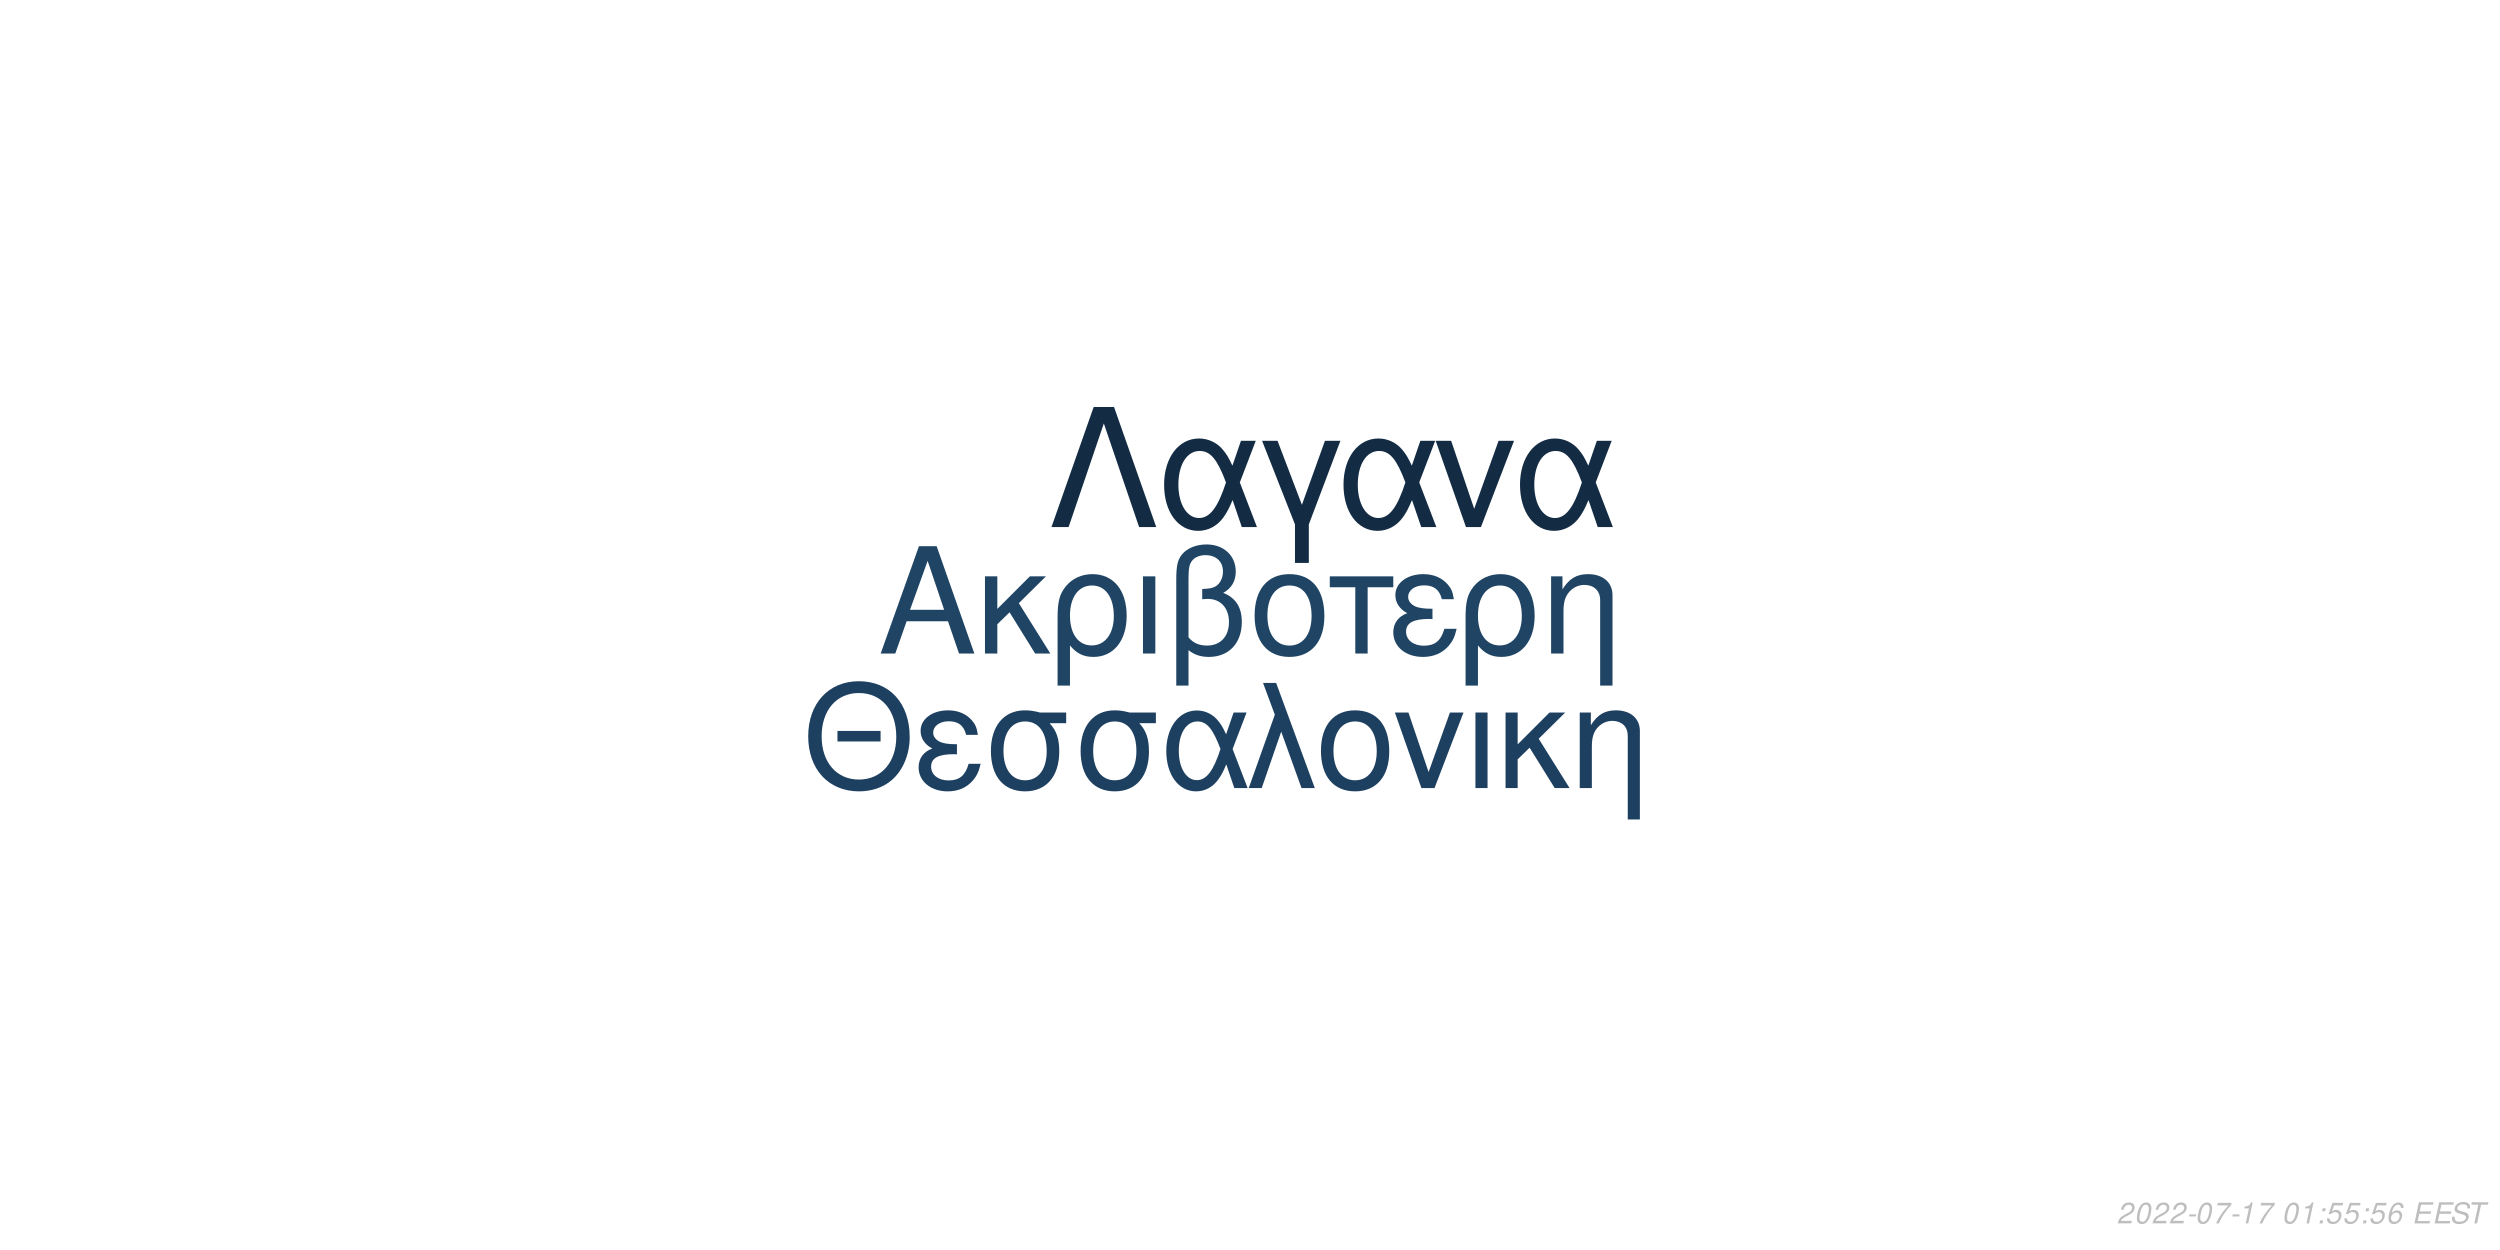
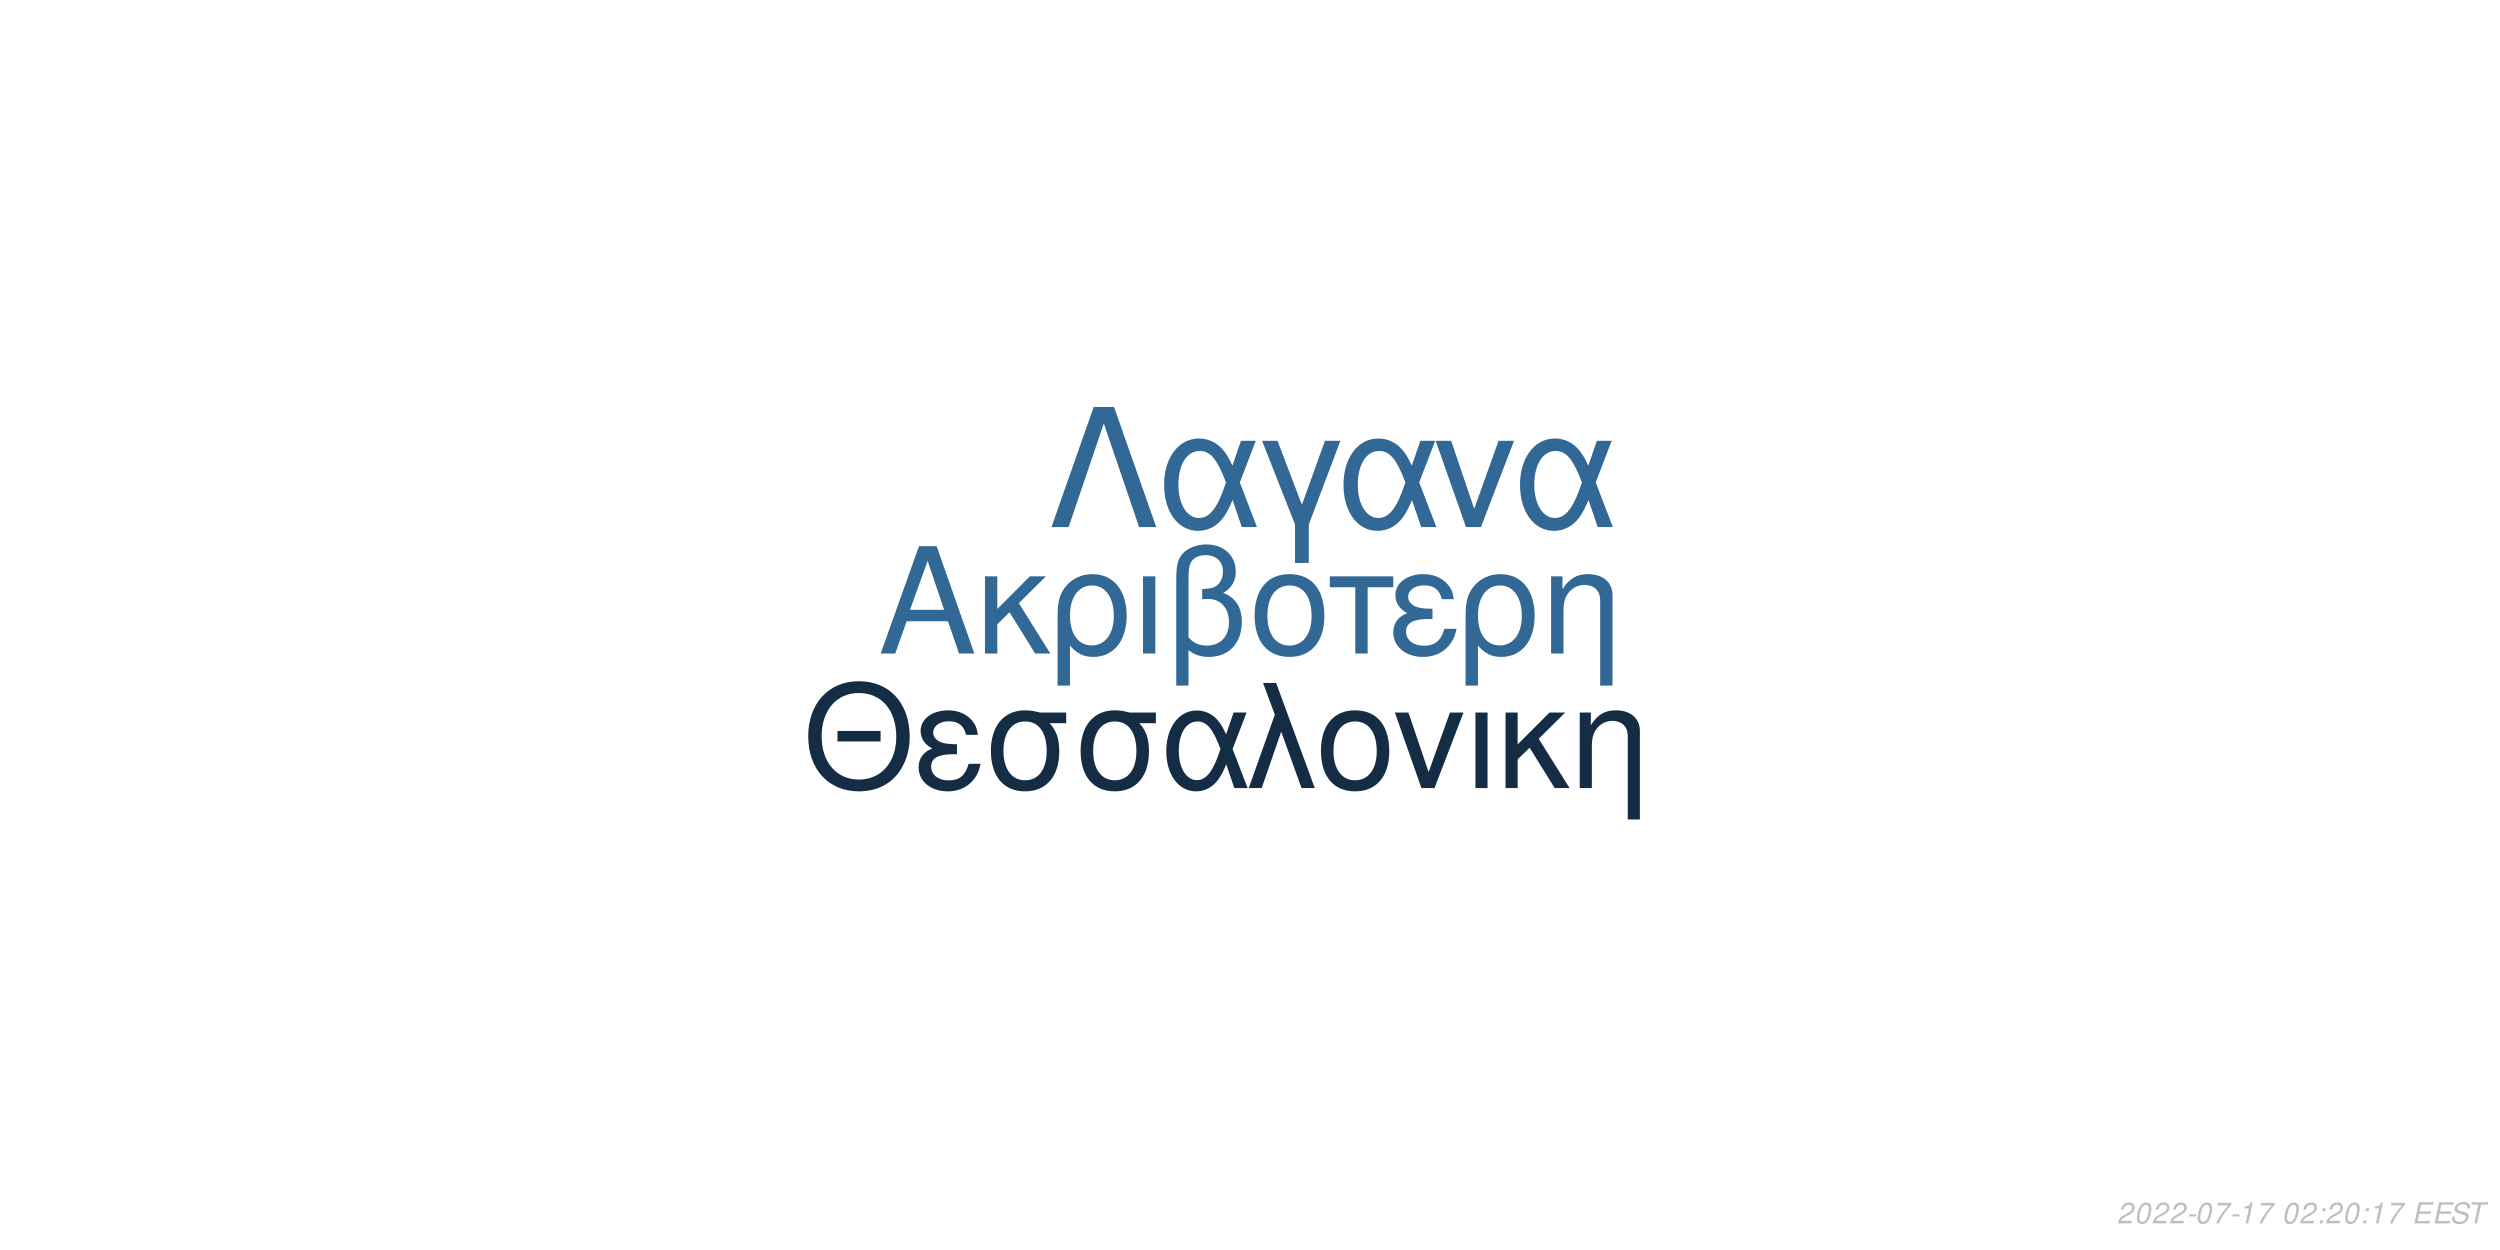
<svg xmlns="http://www.w3.org/2000/svg" xmlns:xlink="http://www.w3.org/1999/xlink" width="864pt" height="432pt" viewBox="0 0 864 432" version="1.1">
  <defs>
    <g>
      <symbol overflow="visible" id="glyph0-0">
        <path style="stroke:none;" d="" />
      </symbol>
      <symbol overflow="visible" id="glyph0-1">
        <path style="stroke:none;" d="M 24.125 -11.141 L 27.938 0 L 33.234 0 L 20.203 -37.094 L 14.094 -37.094 L 0.859 0 L 5.906 0 L 9.828 -11.141 Z M 22.797 -15.109 L 11 -15.109 L 17.094 -32.016 Z M 22.797 -15.109 " />
      </symbol>
      <symbol overflow="visible" id="glyph0-2">
        <path style="stroke:none;" d="M 7.172 -15.422 L 7.172 -26.672 L 2.906 -26.672 L 2.906 0 L 7.172 0 L 7.172 -10.125 L 11.406 -14.25 L 20.25 0 L 25.5 0 L 14.609 -17.406 L 23.969 -26.672 L 18.422 -26.672 Z M 7.172 -15.422 " />
      </symbol>
      <symbol overflow="visible" id="glyph0-3">
        <path style="stroke:none;" d="M 3 11.094 L 7.281 11.094 L 7.281 -2.797 C 9.516 -0.047 11.953 1.172 15.375 1.172 C 22.344 1.172 26.875 -4.422 26.875 -13.031 C 26.875 -21.891 22.297 -27.438 15.062 -27.438 C 11.297 -27.438 7.984 -25.906 5.797 -23.156 C 3.672 -20.516 3 -17.969 3 -12.359 Z M 14.906 -23.516 C 19.547 -23.516 22.438 -19.438 22.438 -12.922 C 22.438 -6.812 19.391 -2.797 14.812 -2.797 C 10.172 -2.797 7.281 -6.766 7.281 -13.125 C 7.281 -19.484 10.234 -23.516 14.906 -23.516 Z M 14.906 -23.516 " />
      </symbol>
      <symbol overflow="visible" id="glyph0-4">
        <path style="stroke:none;" d="M 3.516 0 L 7.781 0 L 7.781 -26.672 L 3.516 -26.672 Z M 3.516 0 " />
      </symbol>
      <symbol overflow="visible" id="glyph0-5">
        <path style="stroke:none;" d="M 4.016 11.094 L 8.25 11.094 L 8.25 -1.172 C 10.172 0.406 12.422 1.172 15.312 1.172 C 22.188 1.172 26.672 -3.609 26.672 -10.891 C 26.672 -15.984 24.578 -19.234 20.25 -20.969 C 23.109 -22.547 24.578 -25.031 24.578 -28.344 C 24.578 -33.844 20.406 -37.703 14.453 -37.703 C 10.938 -37.703 7.734 -36.391 6 -34.25 C 4.484 -32.422 4.016 -30.328 4.016 -25.391 Z M 8.25 -25.656 C 8.25 -29.359 8.5 -30.844 9.469 -32.062 C 10.375 -33.281 12.156 -34 14.094 -34 C 17.812 -34 20.156 -31.812 20.156 -28.297 C 20.156 -25.953 18.984 -23.812 17.297 -23.047 C 16.281 -22.547 15.469 -22.438 12.984 -22.297 L 12.984 -18.781 C 13.734 -18.828 14.344 -18.875 14.969 -18.875 C 19.344 -18.875 22.234 -15.719 22.234 -10.891 C 22.234 -5.906 19.281 -2.75 14.656 -2.75 C 11.953 -2.75 9.922 -3.609 8.25 -5.594 Z M 8.25 -25.656 " />
      </symbol>
      <symbol overflow="visible" id="glyph0-6">
        <path style="stroke:none;" d="M 14.094 -27.438 C 6.562 -27.438 2.094 -22.094 2.094 -13.125 C 2.094 -4.125 6.562 1.172 14.141 1.172 C 21.672 1.172 26.203 -4.172 26.203 -12.922 C 26.203 -22.188 21.828 -27.438 14.094 -27.438 Z M 14.141 -23.516 C 18.938 -23.516 21.781 -19.594 21.781 -12.984 C 21.781 -6.672 18.828 -2.75 14.141 -2.75 C 9.422 -2.75 6.516 -6.672 6.516 -13.125 C 6.516 -19.594 9.422 -23.516 14.141 -23.516 Z M 14.141 -23.516 " />
      </symbol>
      <symbol overflow="visible" id="glyph0-7">
        <path style="stroke:none;" d="M 7.891 0 L 12.156 0 L 12.156 -22.906 L 21.016 -22.906 L 21.016 -26.672 L -0.922 -26.672 L -0.922 -22.906 L 7.891 -22.906 Z M 7.891 0 " />
      </symbol>
      <symbol overflow="visible" id="glyph0-8">
        <path style="stroke:none;" d="M 14.562 -15.469 C 11.344 -15.469 9.562 -15.781 8.297 -16.438 C 6.922 -17.203 6.156 -18.328 6.156 -19.547 C 6.156 -21.891 8.453 -23.562 11.656 -23.562 C 15.062 -23.562 16.953 -22.094 17.812 -18.781 L 21.938 -18.781 C 21.578 -21.266 21.062 -22.5 19.797 -23.922 C 17.812 -26.203 14.906 -27.438 11.453 -27.438 C 5.797 -27.438 1.734 -24.375 1.734 -20.203 C 1.734 -17.609 3.156 -15.375 5.859 -13.938 C 2.797 -12.875 1.016 -10.484 1.016 -7.328 C 1.016 -2.391 5.297 1.172 11.25 1.172 C 14.969 1.172 17.906 -0.109 20.156 -2.641 C 21.578 -4.328 22.297 -5.797 22.906 -8.547 L 18.672 -8.547 C 17.5 -4.422 15.422 -2.703 11.609 -2.703 C 7.938 -2.703 5.438 -4.688 5.438 -7.578 C 5.438 -10.578 7.938 -11.953 13.484 -11.953 C 13.641 -11.953 14.094 -11.953 14.562 -11.906 Z M 14.562 -15.469 " />
      </symbol>
      <symbol overflow="visible" id="glyph0-9">
        <path style="stroke:none;" d="M 3.562 -26.672 L 3.562 0 L 7.844 0 L 7.844 -14.703 C 7.844 -17.906 8.5 -19.891 10.031 -21.531 C 11.406 -22.953 13.188 -23.719 15.062 -23.719 C 18.375 -23.719 20.516 -21.672 20.516 -18.469 L 20.516 11.094 L 24.781 11.094 L 24.781 -20.156 C 24.781 -24.578 21.469 -27.438 16.328 -27.438 C 12.359 -27.438 9.828 -25.906 7.484 -22.188 L 7.484 -26.672 Z M 3.562 -26.672 " />
      </symbol>
      <symbol overflow="visible" id="glyph1-0">
        <path style="stroke:none;" d="" />
      </symbol>
      <symbol overflow="visible" id="glyph1-1">
        <path style="stroke:none;" d="M 26.859 -19.734 L 11.953 -19.734 L 11.953 -16.094 L 26.859 -16.094 Z M 19.328 -36.922 C 8.922 -36.922 1.844 -29.25 1.844 -17.891 C 1.844 -6.484 8.875 1.141 19.391 1.141 C 23.812 1.141 27.703 -0.203 30.641 -2.688 C 34.578 -6.031 36.922 -11.656 36.922 -17.594 C 36.922 -29.297 30 -36.922 19.328 -36.922 Z M 19.328 -32.844 C 27.203 -32.844 32.281 -26.906 32.281 -17.688 C 32.281 -8.922 27.062 -2.938 19.391 -2.938 C 11.609 -2.938 6.484 -8.922 6.484 -17.891 C 6.484 -26.859 11.609 -32.844 19.328 -32.844 Z M 19.328 -32.844 " />
      </symbol>
      <symbol overflow="visible" id="glyph1-2">
        <path style="stroke:none;" d="M 14.25 -15.141 C 11.109 -15.141 9.375 -15.453 8.125 -16.094 C 6.781 -16.844 6.031 -17.938 6.031 -19.141 C 6.031 -21.422 8.266 -23.078 11.406 -23.078 C 14.75 -23.078 16.594 -21.625 17.438 -18.391 L 21.469 -18.391 C 21.125 -20.828 20.625 -22.031 19.391 -23.422 C 17.438 -25.656 14.594 -26.859 11.219 -26.859 C 5.688 -26.859 1.688 -23.875 1.688 -19.781 C 1.688 -17.234 3.094 -15.047 5.734 -13.656 C 2.734 -12.609 1 -10.266 1 -7.172 C 1 -2.344 5.188 1.141 11.016 1.141 C 14.656 1.141 17.547 -0.094 19.734 -2.594 C 21.125 -4.234 21.828 -5.688 22.422 -8.375 L 18.281 -8.375 C 17.141 -4.328 15.094 -2.641 11.359 -2.641 C 7.766 -2.641 5.328 -4.578 5.328 -7.422 C 5.328 -10.359 7.766 -11.703 13.203 -11.703 C 13.359 -11.703 13.797 -11.703 14.25 -11.656 Z M 14.25 -15.141 " />
      </symbol>
      <symbol overflow="visible" id="glyph1-3">
        <path style="stroke:none;" d="M 29 -26.109 L 19.938 -26.109 C 17.594 -26.703 16.438 -26.859 14.703 -26.859 C 7.469 -26.859 2.984 -21.469 2.984 -12.859 C 2.984 -4.031 7.375 1.141 14.797 1.141 C 22.172 1.141 26.609 -4.078 26.609 -12.656 C 26.609 -17.047 25.656 -19.828 23.266 -22.422 L 29 -22.422 Z M 14.797 -23.016 C 19.531 -23.016 22.266 -19.234 22.266 -12.75 C 22.266 -6.531 19.438 -2.688 14.797 -2.688 C 10.172 -2.688 7.328 -6.531 7.328 -12.859 C 7.328 -19.188 10.172 -23.016 14.797 -23.016 Z M 14.797 -23.016 " />
      </symbol>
      <symbol overflow="visible" id="glyph1-4">
        <path style="stroke:none;" d="M 29.344 -26.109 L 24.859 -26.109 L 22.266 -18.578 C 21.125 -21.031 20.484 -22.125 19.328 -23.469 C 17.547 -25.609 14.906 -26.812 12.156 -26.812 C 5.984 -26.812 1.594 -20.984 1.594 -12.812 C 1.594 -4.578 5.828 1.141 11.906 1.141 C 14.953 1.141 17.734 -0.344 19.625 -3.047 C 20.672 -4.531 21.281 -5.688 22.328 -8.172 L 25.109 0 L 29.703 0 L 24.516 -13.5 Z M 20.328 -13.5 C 17.891 -5.922 15.453 -2.734 12.156 -2.734 C 8.516 -2.734 5.922 -6.922 5.922 -12.812 C 5.922 -18.938 8.516 -23.016 12.359 -23.016 C 15.594 -23.016 17.688 -20.531 20.328 -13.5 Z M 20.328 -13.5 " />
      </symbol>
      <symbol overflow="visible" id="glyph1-5">
        <path style="stroke:none;" d="M 1.094 0 L 5.578 0 L 12.312 -19.484 L 19.328 0 L 23.922 0 L 10.562 -36.328 L 6.031 -36.328 L 10.109 -25.359 Z M 1.094 0 " />
      </symbol>
      <symbol overflow="visible" id="glyph1-6">
        <path style="stroke:none;" d="M 13.797 -26.859 C 6.422 -26.859 2.047 -21.625 2.047 -12.859 C 2.047 -4.031 6.422 1.141 13.859 1.141 C 21.234 1.141 25.656 -4.078 25.656 -12.656 C 25.656 -21.719 21.375 -26.859 13.797 -26.859 Z M 13.859 -23.016 C 18.531 -23.016 21.328 -19.188 21.328 -12.703 C 21.328 -6.531 18.438 -2.688 13.859 -2.688 C 9.219 -2.688 6.375 -6.531 6.375 -12.859 C 6.375 -19.188 9.219 -23.016 13.859 -23.016 Z M 13.859 -23.016 " />
      </symbol>
      <symbol overflow="visible" id="glyph1-7">
        <path style="stroke:none;" d="M 14.297 0 L 24.312 -26.109 L 19.625 -26.109 L 12.25 -5.531 L 5.281 -26.109 L 0.594 -26.109 L 9.766 0 Z M 14.297 0 " />
      </symbol>
      <symbol overflow="visible" id="glyph1-8">
        <path style="stroke:none;" d="M 3.438 0 L 7.625 0 L 7.625 -26.109 L 3.438 -26.109 Z M 3.438 0 " />
      </symbol>
      <symbol overflow="visible" id="glyph1-9">
        <path style="stroke:none;" d="M 7.031 -15.094 L 7.031 -26.109 L 2.844 -26.109 L 2.844 0 L 7.031 0 L 7.031 -9.922 L 11.156 -13.953 L 19.828 0 L 24.969 0 L 14.297 -17.047 L 23.469 -26.109 L 18.031 -26.109 Z M 7.031 -15.094 " />
      </symbol>
      <symbol overflow="visible" id="glyph1-10">
        <path style="stroke:none;" d="M 3.484 -26.109 L 3.484 0 L 7.672 0 L 7.672 -14.406 C 7.672 -17.547 8.328 -19.484 9.812 -21.078 C 11.156 -22.469 12.906 -23.219 14.75 -23.219 C 17.984 -23.219 20.078 -21.234 20.078 -18.094 L 20.078 10.859 L 24.266 10.859 L 24.266 -19.734 C 24.266 -24.062 21.031 -26.859 16 -26.859 C 12.109 -26.859 9.609 -25.359 7.328 -21.719 L 7.328 -26.109 Z M 3.484 -26.109 " />
      </symbol>
      <symbol overflow="visible" id="glyph2-0">
        <path style="stroke:none;" d="" />
      </symbol>
      <symbol overflow="visible" id="glyph2-1">
        <path style="stroke:none;" d="M 22.531 -41.484 L 15.484 -41.484 L 0.906 0 L 6.828 0 L 19 -35.797 L 31.188 0 L 37.109 0 Z M 22.531 -41.484 " />
      </symbol>
      <symbol overflow="visible" id="glyph2-2">
        <path style="stroke:none;" d="M 33.516 -29.812 L 28.391 -29.812 L 25.438 -21.219 C 24.125 -24.016 23.391 -25.266 22.078 -26.797 C 20.031 -29.25 17.016 -30.609 13.891 -30.609 C 6.828 -30.609 1.828 -23.953 1.828 -14.625 C 1.828 -5.234 6.656 1.312 13.594 1.312 C 17.078 1.312 20.266 -0.391 22.422 -3.469 C 23.609 -5.172 24.297 -6.484 25.5 -9.328 L 28.688 0 L 33.922 0 L 28 -15.422 Z M 23.219 -15.422 C 20.422 -6.766 17.641 -3.125 13.891 -3.125 C 9.734 -3.125 6.766 -7.906 6.766 -14.625 C 6.766 -21.625 9.734 -26.297 14.109 -26.297 C 17.812 -26.297 20.203 -23.453 23.219 -15.422 Z M 23.219 -15.422 " />
      </symbol>
      <symbol overflow="visible" id="glyph2-3">
        <path style="stroke:none;" d="M 12.062 12.406 L 16.844 12.406 L 16.844 -0.906 L 27.766 -29.812 L 22.422 -29.812 L 14.453 -7.688 L 6.031 -29.812 L 0.688 -29.812 L 12.062 -0.906 Z M 12.062 12.406 " />
      </symbol>
      <symbol overflow="visible" id="glyph2-4">
        <path style="stroke:none;" d="M 16.328 0 L 27.766 -29.812 L 22.422 -29.812 L 14 -6.312 L 6.031 -29.812 L 0.688 -29.812 L 11.156 0 Z M 16.328 0 " />
      </symbol>
      <symbol overflow="visible" id="glyph3-0">
        <path style="stroke:none;" d="" />
      </symbol>
      <symbol overflow="visible" id="glyph3-1">
        <path style="stroke:none;" d="M 5.234 -0.875 L 1.469 -0.875 C 1.641 -1.375 2.203 -1.891 3.109 -2.344 L 4.234 -2.938 C 5.562 -3.625 6.219 -4.469 6.219 -5.484 C 6.219 -5.938 6.062 -6.359 5.797 -6.656 C 5.469 -7.047 4.984 -7.234 4.312 -7.234 C 2.766 -7.234 1.891 -6.453 1.484 -4.734 L 2.375 -4.734 C 2.484 -5.188 2.609 -5.484 2.797 -5.75 C 3.094 -6.203 3.609 -6.453 4.188 -6.453 C 4.891 -6.453 5.344 -6.031 5.344 -5.375 C 5.344 -4.703 4.859 -4.094 4.016 -3.656 L 2.984 -3.125 C 1.234 -2.188 0.797 -1.656 0.344 -0.016 L 5.047 -0.016 Z M 5.234 -0.875 " />
      </symbol>
      <symbol overflow="visible" id="glyph3-2">
        <path style="stroke:none;" d="M 4.203 -7.234 C 3.375 -7.234 2.688 -6.812 2.125 -5.984 C 1.484 -5.047 0.984 -3.188 0.984 -1.734 C 0.984 -1.109 1.172 -0.562 1.484 -0.266 C 1.797 0.047 2.281 0.234 2.766 0.234 C 3.625 0.234 4.281 -0.156 4.859 -1.016 C 5.516 -1.953 6 -3.797 6 -5.266 C 6 -6.5 5.328 -7.234 4.203 -7.234 Z M 4.094 -6.453 C 4.734 -6.453 5.125 -5.984 5.125 -5.156 C 5.125 -4.203 4.781 -2.625 4.406 -1.812 C 3.984 -0.938 3.516 -0.547 2.875 -0.547 C 2.25 -0.547 1.875 -1.031 1.875 -1.828 C 1.875 -2.797 2.203 -4.344 2.594 -5.203 C 2.984 -6.047 3.453 -6.453 4.094 -6.453 Z M 4.094 -6.453 " />
      </symbol>
      <symbol overflow="visible" id="glyph3-3">
        <path style="stroke:none;" d="M 3.516 -3.125 L 1.125 -3.125 L 0.969 -2.406 L 3.359 -2.406 Z M 3.516 -3.125 " />
      </symbol>
      <symbol overflow="visible" id="glyph3-4">
        <path style="stroke:none;" d="M 6.703 -7.094 L 1.953 -7.094 L 1.766 -6.219 L 5.594 -6.219 C 3.344 -3.688 2.266 -2.109 1.375 0 L 2.344 0 C 3.031 -1.906 4.828 -4.594 6.547 -6.281 Z M 6.703 -7.094 " />
      </symbol>
      <symbol overflow="visible" id="glyph3-5">
        <path style="stroke:none;" d="M 3.703 -5.188 L 2.594 0 L 3.469 0 L 5.016 -7.234 L 4.438 -7.234 C 3.906 -6.156 3.688 -6.016 2.234 -5.812 L 2.109 -5.188 Z M 3.703 -5.188 " />
      </symbol>
      <symbol overflow="visible" id="glyph3-6">
        <path style="stroke:none;" d="" />
      </symbol>
      <symbol overflow="visible" id="glyph3-7">
        <path style="stroke:none;" d="M 2.359 -1.031 L 1.312 -1.031 L 1.094 0 L 2.141 0 Z M 3.266 -5.234 L 2.219 -5.234 L 2 -4.203 L 3.047 -4.203 Z M 3.266 -5.234 " />
      </symbol>
      <symbol overflow="visible" id="glyph3-8">
-         <path style="stroke:none;" d="M 6.297 -7.094 L 2.594 -7.094 L 1.234 -3.234 L 2.047 -3.234 C 2.656 -3.766 2.938 -3.906 3.531 -3.906 C 4.328 -3.906 4.797 -3.453 4.797 -2.688 C 4.797 -1.438 3.969 -0.547 2.828 -0.547 C 2.031 -0.547 1.609 -0.938 1.578 -1.734 L 0.703 -1.734 L 0.703 -1.516 C 0.703 -0.938 0.844 -0.547 1.188 -0.266 C 1.562 0.062 2.078 0.234 2.703 0.234 C 3.656 0.234 4.391 -0.156 4.984 -0.922 C 5.422 -1.5 5.672 -2.234 5.672 -2.953 C 5.672 -4 4.938 -4.672 3.812 -4.672 C 3.328 -4.672 2.906 -4.547 2.406 -4.234 L 3.109 -6.219 L 6.109 -6.219 Z M 6.297 -7.094 " />
+         <path style="stroke:none;" d="M 2.547 -3.312 L 6.5 -3.312 L 6.688 -4.141 L 2.719 -4.141 L 3.219 -6.469 L 7.344 -6.469 L 7.516 -7.297 L 2.453 -7.297 L 0.906 0 L 6.125 0 L 6.297 -0.812 L 2.016 -0.812 Z M 2.547 -3.312 " />
      </symbol>
      <symbol overflow="visible" id="glyph3-9">
-         <path style="stroke:none;" d="M 6.125 -5.344 L 6.141 -5.625 C 6.141 -6.609 5.453 -7.234 4.391 -7.234 C 3.438 -7.234 2.641 -6.719 2.016 -5.703 C 1.422 -4.781 0.938 -2.953 0.938 -1.688 C 0.938 -0.516 1.688 0.234 2.859 0.234 C 3.703 0.234 4.438 -0.156 5 -0.875 C 5.406 -1.422 5.672 -2.156 5.672 -2.766 C 5.672 -3.812 4.969 -4.5 3.906 -4.5 C 3.234 -4.5 2.672 -4.234 2.094 -3.625 C 2.406 -5.375 3.234 -6.453 4.25 -6.453 C 4.703 -6.453 5.062 -6.234 5.172 -5.844 C 5.203 -5.719 5.234 -5.578 5.25 -5.344 Z M 3.656 -3.734 C 4.344 -3.734 4.797 -3.281 4.797 -2.625 C 4.797 -1.469 3.984 -0.547 2.984 -0.547 C 2.297 -0.547 1.812 -1.047 1.812 -1.766 C 1.812 -2.859 2.625 -3.734 3.656 -3.734 Z M 3.656 -3.734 " />
+         <path style="stroke:none;" d="M 7.062 -5.156 C 7.125 -5.438 7.141 -5.562 7.141 -5.703 C 7.141 -6.156 6.938 -6.594 6.594 -6.891 C 6.188 -7.25 5.656 -7.406 4.875 -7.406 C 3.844 -7.406 3.047 -7.125 2.5 -6.562 C 2.094 -6.141 1.781 -5.438 1.781 -4.922 C 1.781 -4.297 2.219 -3.766 2.891 -3.562 L 4.594 -3.094 C 5.406 -2.859 5.734 -2.578 5.734 -2.094 C 5.734 -1.781 5.547 -1.406 5.266 -1.141 C 4.844 -0.766 4.266 -0.578 3.453 -0.578 C 2.328 -0.578 1.812 -0.984 1.812 -1.906 C 1.812 -2.047 1.812 -2.125 1.844 -2.312 L 0.984 -2.312 C 0.906 -2.062 0.891 -1.906 0.891 -1.688 C 0.891 -0.484 1.797 0.234 3.297 0.234 C 4.359 0.234 5.234 -0.062 5.812 -0.609 C 6.344 -1.078 6.688 -1.797 6.688 -2.375 C 6.688 -2.641 6.609 -2.906 6.453 -3.156 C 6.234 -3.5 5.938 -3.703 5.469 -3.828 L 3.75 -4.312 C 2.984 -4.547 2.734 -4.734 2.734 -5.188 C 2.734 -5.547 2.875 -5.844 3.188 -6.109 C 3.547 -6.438 4.031 -6.594 4.703 -6.594 C 5.266 -6.594 5.688 -6.484 5.906 -6.297 C 6.094 -6.125 6.219 -5.797 6.219 -5.516 C 6.219 -5.422 6.203 -5.344 6.188 -5.156 Z M 7.062 -5.156 " />
      </symbol>
      <symbol overflow="visible" id="glyph3-10">
-         <path style="stroke:none;" d="M 2.547 -3.312 L 6.5 -3.312 L 6.688 -4.141 L 2.719 -4.141 L 3.219 -6.469 L 7.344 -6.469 L 7.516 -7.297 L 2.453 -7.297 L 0.906 0 L 6.125 0 L 6.297 -0.812 L 2.016 -0.812 Z M 2.547 -3.312 " />
-       </symbol>
-       <symbol overflow="visible" id="glyph3-11">
-         <path style="stroke:none;" d="M 7.062 -5.156 C 7.125 -5.438 7.141 -5.562 7.141 -5.703 C 7.141 -6.156 6.938 -6.594 6.594 -6.891 C 6.188 -7.25 5.656 -7.406 4.875 -7.406 C 3.844 -7.406 3.047 -7.125 2.5 -6.562 C 2.094 -6.141 1.781 -5.438 1.781 -4.922 C 1.781 -4.297 2.219 -3.766 2.891 -3.562 L 4.594 -3.094 C 5.406 -2.859 5.734 -2.578 5.734 -2.094 C 5.734 -1.781 5.547 -1.406 5.266 -1.141 C 4.844 -0.766 4.266 -0.578 3.453 -0.578 C 2.328 -0.578 1.812 -0.984 1.812 -1.906 C 1.812 -2.047 1.812 -2.125 1.844 -2.312 L 0.984 -2.312 C 0.906 -2.062 0.891 -1.906 0.891 -1.688 C 0.891 -0.484 1.797 0.234 3.297 0.234 C 4.359 0.234 5.234 -0.062 5.812 -0.609 C 6.344 -1.078 6.688 -1.797 6.688 -2.375 C 6.688 -2.641 6.609 -2.906 6.453 -3.156 C 6.234 -3.5 5.938 -3.703 5.469 -3.828 L 3.75 -4.312 C 2.984 -4.547 2.734 -4.734 2.734 -5.188 C 2.734 -5.547 2.875 -5.844 3.188 -6.109 C 3.547 -6.438 4.031 -6.594 4.703 -6.594 C 5.266 -6.594 5.688 -6.484 5.906 -6.297 C 6.094 -6.125 6.219 -5.797 6.219 -5.516 C 6.219 -5.422 6.203 -5.344 6.188 -5.156 Z M 7.062 -5.156 " />
-       </symbol>
-       <symbol overflow="visible" id="glyph3-12">
        <path style="stroke:none;" d="M 4.938 -6.469 L 7.312 -6.469 L 7.484 -7.297 L 1.75 -7.297 L 1.578 -6.469 L 3.984 -6.469 L 2.609 0 L 3.547 0 Z M 4.938 -6.469 " />
      </symbol>
    </g>
  </defs>
  <g id="surface1">
    <rect x="0" y="0" width="864" height="432" style="fill:rgb(100%,100%,100%);fill-opacity:1;stroke:none;" />
-     <g style="fill:rgb(12.157%,26.667%,39.216%);fill-opacity:1;">
+     <g style="fill:rgb(19.608%,40.784%,58.824%);fill-opacity:1;">
      <use xlink:href="#glyph0-1" x="303.5" y="225.861" />
      <use xlink:href="#glyph0-2" x="337.5" y="225.861" />
      <use xlink:href="#glyph0-3" x="362.5" y="225.861" />
      <use xlink:href="#glyph0-4" x="391.5" y="225.861" />
      <use xlink:href="#glyph0-5" x="402.5" y="225.861" />
      <use xlink:href="#glyph0-6" x="431.5" y="225.861" />
      <use xlink:href="#glyph0-7" x="460.5" y="225.861" />
      <use xlink:href="#glyph0-8" x="480.5" y="225.861" />
      <use xlink:href="#glyph0-3" x="503.5" y="225.861" />
      <use xlink:href="#glyph0-9" x="532.5" y="225.861" />
    </g>
-     <g style="fill:rgb(11.765%,25.098%,37.647%);fill-opacity:1;">
+     <g style="fill:rgb(7.843%,17.647%,27.059%);fill-opacity:1;">
      <use xlink:href="#glyph1-1" x="277.473" y="272.354" />
      <use xlink:href="#glyph1-2" x="316.473" y="272.354" />
      <use xlink:href="#glyph1-3" x="339.473" y="272.354" />
      <use xlink:href="#glyph1-3" x="370.473" y="272.354" />
      <use xlink:href="#glyph1-4" x="401.473" y="272.354" />
      <use xlink:href="#glyph1-5" x="430.473" y="272.354" />
      <use xlink:href="#glyph1-6" x="454.473" y="272.354" />
      <use xlink:href="#glyph1-7" x="481.473" y="272.354" />
      <use xlink:href="#glyph1-8" x="506.473" y="272.354" />
      <use xlink:href="#glyph1-9" x="517.473" y="272.354" />
      <use xlink:href="#glyph1-10" x="542.473" y="272.354" />
    </g>
-     <g style="fill:rgb(7.451%,17.255%,26.667%);fill-opacity:1;">
+     <g style="fill:rgb(19.608%,40.784%,58.431%);fill-opacity:1;">
      <use xlink:href="#glyph2-1" x="362.484" y="182.152" />
      <use xlink:href="#glyph2-2" x="400.484" y="182.152" />
      <use xlink:href="#glyph2-3" x="435.484" y="182.152" />
      <use xlink:href="#glyph2-2" x="462.484" y="182.152" />
      <use xlink:href="#glyph2-4" x="495.484" y="182.152" />
      <use xlink:href="#glyph2-2" x="523.484" y="182.152" />
    </g>
    <g style="fill:rgb(74.51%,74.51%,74.51%);fill-opacity:1;">
      <use xlink:href="#glyph3-1" x="731.52" y="422.81" />
      <use xlink:href="#glyph3-2" x="737.52" y="422.81" />
      <use xlink:href="#glyph3-1" x="743.52" y="422.81" />
      <use xlink:href="#glyph3-1" x="749.52" y="422.81" />
      <use xlink:href="#glyph3-3" x="755.52" y="422.81" />
      <use xlink:href="#glyph3-2" x="758.52" y="422.81" />
      <use xlink:href="#glyph3-4" x="764.52" y="422.81" />
      <use xlink:href="#glyph3-3" x="770.52" y="422.81" />
      <use xlink:href="#glyph3-5" x="773.52" y="422.81" />
      <use xlink:href="#glyph3-4" x="779.52" y="422.81" />
      <use xlink:href="#glyph3-6" x="785.52" y="422.81" />
      <use xlink:href="#glyph3-2" x="788.52" y="422.81" />
-       <use xlink:href="#glyph3-5" x="794.52" y="422.81" />
+       <use xlink:href="#glyph3-1" x="794.52" y="422.81" />
      <use xlink:href="#glyph3-7" x="800.52" y="422.81" />
-       <use xlink:href="#glyph3-8" x="803.52" y="422.81" />
-       <use xlink:href="#glyph3-8" x="809.52" y="422.81" />
+       <use xlink:href="#glyph3-1" x="803.52" y="422.81" />
+       <use xlink:href="#glyph3-2" x="809.52" y="422.81" />
      <use xlink:href="#glyph3-7" x="815.52" y="422.81" />
-       <use xlink:href="#glyph3-8" x="818.52" y="422.81" />
-       <use xlink:href="#glyph3-9" x="824.52" y="422.81" />
+       <use xlink:href="#glyph3-5" x="818.52" y="422.81" />
+       <use xlink:href="#glyph3-4" x="824.52" y="422.81" />
      <use xlink:href="#glyph3-6" x="830.52" y="422.81" />
-       <use xlink:href="#glyph3-10" x="833.52" y="422.81" />
-       <use xlink:href="#glyph3-10" x="840.52" y="422.81" />
-       <use xlink:href="#glyph3-11" x="846.52" y="422.81" />
-       <use xlink:href="#glyph3-12" x="852.52" y="422.81" />
+       <use xlink:href="#glyph3-8" x="833.52" y="422.81" />
+       <use xlink:href="#glyph3-8" x="840.52" y="422.81" />
+       <use xlink:href="#glyph3-9" x="846.52" y="422.81" />
+       <use xlink:href="#glyph3-10" x="852.52" y="422.81" />
    </g>
  </g>
</svg>
